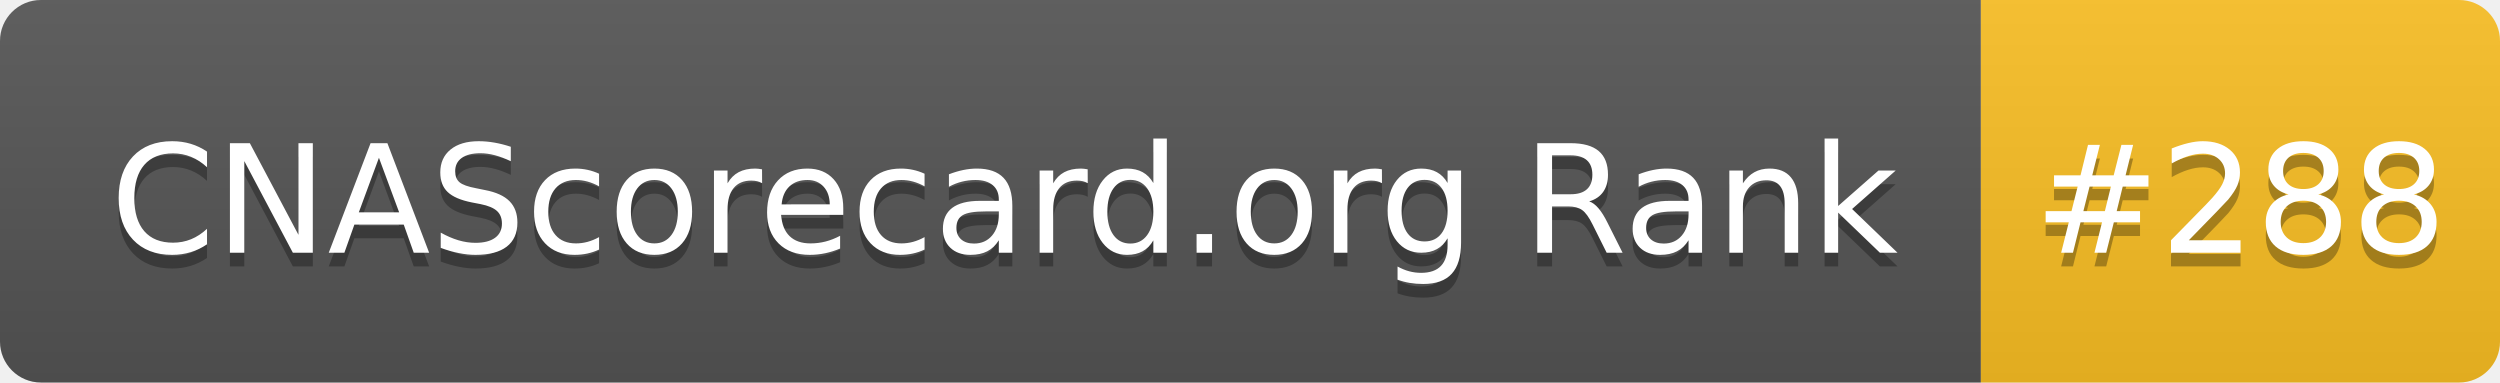
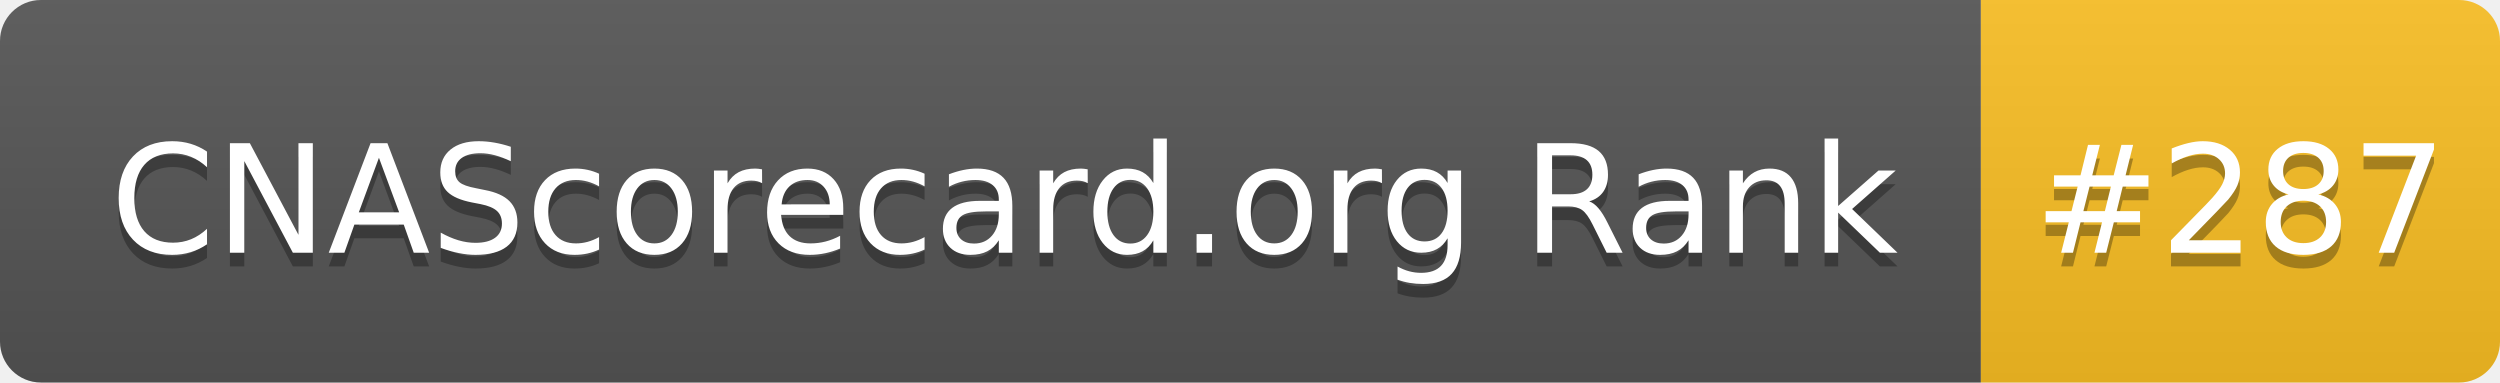
- <svg xmlns="http://www.w3.org/2000/svg" width="183" height="28" role="img" aria-label="CNAScorecard.org Rank: #288">
+ <svg xmlns="http://www.w3.org/2000/svg" width="183" height="28" role="img" aria-label="CNAScorecard.org Rank: #287">
  <linearGradient id="s" x2="0" y2="100%">
    <stop offset="0" stop-color="#bbb" stop-opacity=".1" />
    <stop offset="1" stop-opacity=".1" />
  </linearGradient>
  <clipPath id="r">
    <rect width="183" height="28" rx="3" fill="#fff" />
  </clipPath>
  <g clip-path="url(#r)">
    <rect width="145" height="28" fill="#555" />
    <rect x="145" width="38" height="28" fill="#FBBF24" />
    <rect width="183" height="28" fill="url(#s)" />
  </g>
  <g fill="#fff" text-anchor="middle" font-family="Verdana,Geneva,DejaVu Sans,sans-serif" text-rendering="geometricPrecision" font-size="110">
    <text aria-hidden="true" x="735" y="195" fill="#010101" fill-opacity=".3" transform="scale(.1)" textLength="1350">CNAScorecard.org Rank</text>
    <text x="735" y="185" transform="scale(.1)" fill="#fff" textLength="1350">CNAScorecard.org Rank</text>
-     <text aria-hidden="true" x="1640" y="195" fill="#010101" fill-opacity=".3" transform="scale(.1)" textLength="280">#288</text>
-     <text x="1640" y="185" transform="scale(.1)" fill="#fff" textLength="280">#288</text>
+     <text aria-hidden="true" x="1640" y="195" fill="#010101" fill-opacity=".3" transform="scale(.1)" textLength="280">#287</text>
+     <text x="1640" y="185" transform="scale(.1)" fill="#fff" textLength="280">#287</text>
  </g>
</svg>
